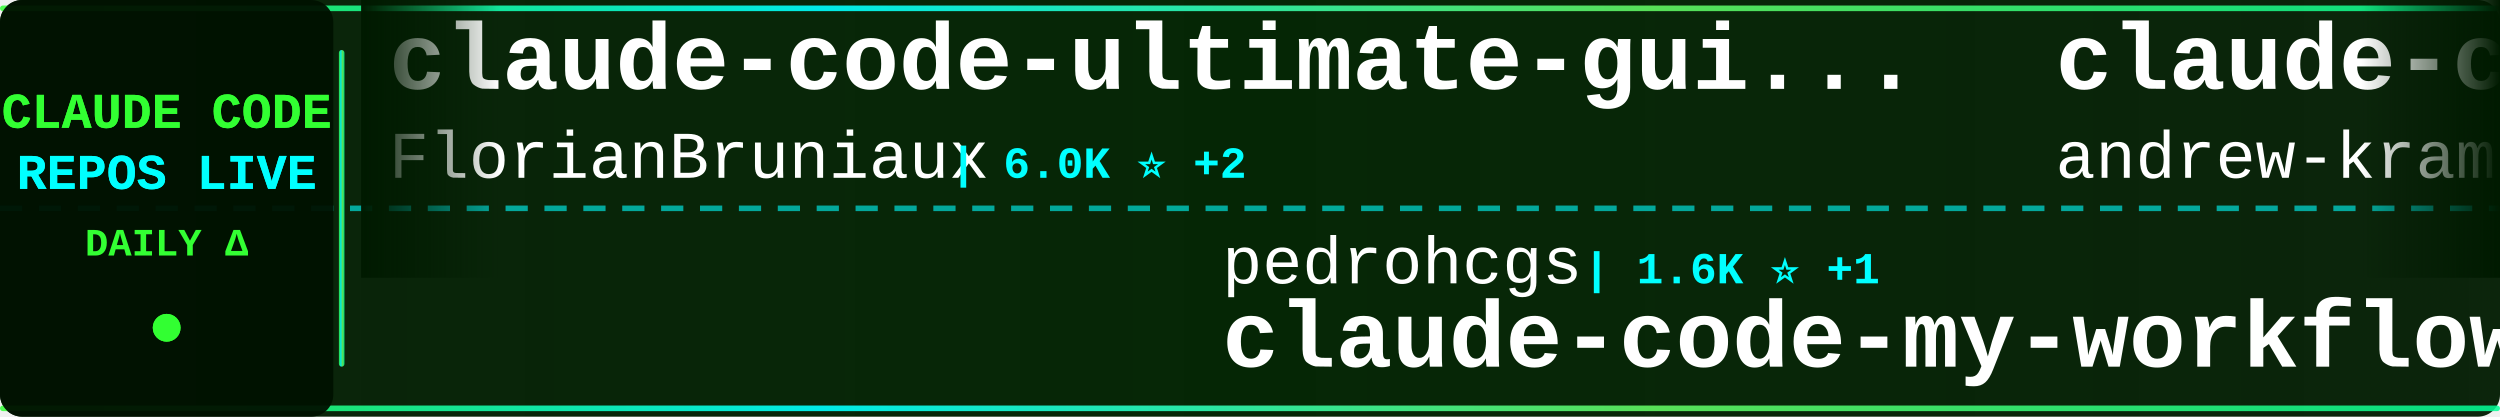
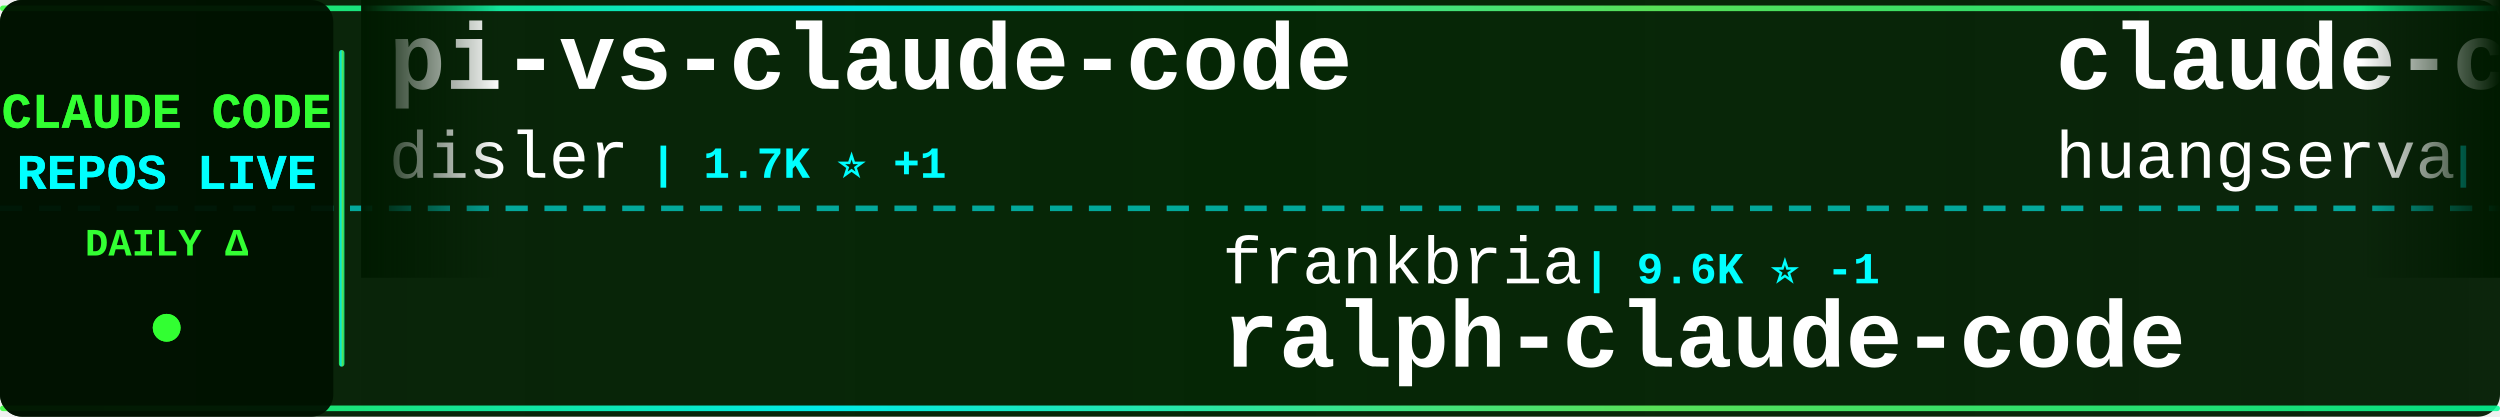
<svg xmlns="http://www.w3.org/2000/svg" width="900" height="150">
  <defs>
    <linearGradient id="tickerBg" x1="0%" y1="0%" x2="100%" y2="0%">
      <stop offset="0%" style="stop-color:#001a00;stop-opacity:0.95" />
      <stop offset="50%" style="stop-color:#002200;stop-opacity:0.98" />
      <stop offset="100%" style="stop-color:#001a00;stop-opacity:0.95" />
    </linearGradient>
    <linearGradient id="borderGrad" x1="0%" y1="0%" x2="100%" y2="0%">
      <stop offset="0%" style="stop-color:#33ff33;stop-opacity:0.85">
        <animate attributeName="stop-opacity" values="0.85;1;0.85" dur="2s" repeatCount="indefinite" />
      </stop>
      <stop offset="33%" style="stop-color:#00ffff;stop-opacity:0.9">
        <animate attributeName="stop-opacity" values="0.9;1;0.9" dur="2.2s" repeatCount="indefinite" />
      </stop>
      <stop offset="66%" style="stop-color:#66ff66;stop-opacity:0.85">
        <animate attributeName="stop-opacity" values="0.85;1;0.85" dur="1.8s" repeatCount="indefinite" />
      </stop>
      <stop offset="100%" style="stop-color:#00ff99;stop-opacity:0.85">
        <animate attributeName="stop-opacity" values="0.85;1;0.85" dur="2s" repeatCount="indefinite" />
      </stop>
    </linearGradient>
    <filter id="textGlow">
      <feGaussianBlur stdDeviation="0.1" result="coloredBlur" />
      <feMerge>
        <feMergeNode in="coloredBlur" />
        <feMergeNode in="SourceGraphic" />
      </feMerge>
    </filter>
    <filter id="metricGlow">
      <feGaussianBlur stdDeviation="0.2" result="coloredBlur" />
      <feMerge>
        <feMergeNode in="coloredBlur" />
        <feMergeNode in="SourceGraphic" />
      </feMerge>
    </filter>
    <linearGradient id="leftFade" x1="0%" y1="0%" x2="100%" y2="0%">
      <stop offset="0%" style="stop-color:#001a00;stop-opacity:1" />
      <stop offset="100%" style="stop-color:#001a00;stop-opacity:0" />
    </linearGradient>
    <linearGradient id="rightFade" x1="0%" y1="0%" x2="100%" y2="0%">
      <stop offset="0%" style="stop-color:#001a00;stop-opacity:0" />
      <stop offset="100%" style="stop-color:#001a00;stop-opacity:1" />
    </linearGradient>
  </defs>
  <rect width="900" height="150" fill="url(#tickerBg)" rx="8" />
  <rect x="0" y="2" width="900" height="2" fill="url(#borderGrad)" rx="1" />
  <rect x="0" y="146" width="900" height="2" fill="url(#borderGrad)" rx="1" />
  <line x1="0" y1="75" x2="900" y2="75" stroke="#00ffff" stroke-width="2" stroke-dasharray="8 6" opacity="0.6" />
  <rect x="0" y="0" width="120" height="150" fill="#001100" opacity="0.95" rx="8" />
  <text x="60" y="46" font-family="'Courier New', monospace" font-size="18" font-weight="bold" fill="#33ff33" text-anchor="middle" filter="url(#textGlow)">
    CLAUDE CODE
  </text>
  <text x="60" y="68" font-family="'Courier New', monospace" font-size="18" font-weight="bold" fill="#00ffff" text-anchor="middle" filter="url(#textGlow)">
    REPOS LIVE
  </text>
  <text x="60" y="92" font-family="'Courier New', monospace" font-size="14" font-weight="bold" fill="#33ff33" text-anchor="middle">
    DAILY Δ
  </text>
  <circle cx="60" cy="118" r="5" fill="#33ff33" filter="url(#metricGlow)">
    <animate attributeName="r" values="4;6;4" dur="1.5s" repeatCount="indefinite" />
    <animate attributeName="opacity" values="0.6;1;0.6" dur="1.5s" repeatCount="indefinite" />
  </circle>
  <rect x="122" y="18" width="2" height="114" fill="url(#borderGrad)" rx="1" />
  <clipPath id="tickerClip">
    <rect x="130" y="0" width="770" height="150" />
  </clipPath>
  <g clip-path="url(#tickerClip)">
    <g id="tickerItems">
      <animateTransform attributeName="transform" attributeType="XML" type="translate" from="0 0" to="-3000 0" dur="54s" repeatCount="indefinite" />
      <g transform="translate(0, 0)">
-         <text x="140" y="32" font-family="'Courier New', monospace" font-size="34" font-weight="bold" fill="#ffffff">claude-code-ultimate-gui...</text>
-         <text x="140" y="64" font-family="'Courier New', monospace" font-size="24" font-weight="normal" fill="#ffffff" opacity="1.0">FlorianBruniaux</text>
-         <text x="342" y="64" font-family="'Courier New', monospace" font-size="16" font-weight="bold" fill="#00ffff"> | 6.0K ⭐ +2</text>
+         <text x="140" y="32" font-family="'Courier New', monospace" font-size="34" font-weight="bold" fill="#ffffff">pi-vs-claude-code</text>
+         <text x="140" y="64" font-family="'Courier New', monospace" font-size="24" font-weight="normal" fill="#ffffff" opacity="1.0">disler</text>
+         <text x="234" y="64" font-family="'Courier New', monospace" font-size="16" font-weight="bold" fill="#00ffff"> | 1.7K ⭐ +1</text>
      </g>
      <g transform="translate(300, 0)">
-         <text x="140" y="102" font-family="'Courier New', monospace" font-size="24" font-weight="normal" fill="#ffffff" opacity="1.0">pedrohcgs</text>
-         <text x="270" y="102" font-family="'Courier New', monospace" font-size="16" font-weight="bold" fill="#00ffff"> | 1.6K ⭐ +1</text>
-         <text x="140" y="132" font-family="'Courier New', monospace" font-size="34" font-weight="bold" fill="#ffffff">claude-code-my-workflow</text>
+         <text x="140" y="102" font-family="'Courier New', monospace" font-size="24" font-weight="normal" fill="#ffffff" opacity="1.0">frankbria</text>
+         <text x="270" y="102" font-family="'Courier New', monospace" font-size="16" font-weight="bold" fill="#00ffff"> | 9.6K ⭐ -1</text>
+         <text x="140" y="132" font-family="'Courier New', monospace" font-size="34" font-weight="bold" fill="#ffffff">ralph-claude-code</text>
      </g>
      <g transform="translate(600, 0)">
-         <text x="140" y="32" font-family="'Courier New', monospace" font-size="34" font-weight="bold" fill="#ffffff">claude-code-source-build</text>
-         <text x="140" y="64" font-family="'Courier New', monospace" font-size="24" font-weight="normal" fill="#ffffff" opacity="1.0">andrew-kramer-inno</text>
-         <text x="378" y="64" font-family="'Courier New', monospace" font-size="16" font-weight="bold" fill="#00ffff"> | 595 ⭐</text>
+         <text x="140" y="32" font-family="'Courier New', monospace" font-size="34" font-weight="bold" fill="#ffffff">claude-code-cli</text>
+         <text x="140" y="64" font-family="'Courier New', monospace" font-size="24" font-weight="normal" fill="#ffffff" opacity="1.0">huangserva</text>
+         <text x="282" y="64" font-family="'Courier New', monospace" font-size="16" font-weight="bold" fill="#00ffff"> | 631 ⭐</text>
      </g>
      <g transform="translate(900, 0)">
-         <text x="140" y="102" font-family="'Courier New', monospace" font-size="24" font-weight="normal" fill="#ffffff" opacity="1.0">musistudio</text>
-         <text x="282" y="102" font-family="'Courier New', monospace" font-size="16" font-weight="bold" fill="#00ffff"> | 37.5K ⭐ +4</text>
-         <text x="140" y="132" font-family="'Courier New', monospace" font-size="34" font-weight="bold" fill="#ffffff">claude-code-router</text>
+         <text x="140" y="102" font-family="'Courier New', monospace" font-size="24" font-weight="normal" fill="#ffffff" opacity="1.0">chauncygu</text>
+         <text x="270" y="102" font-family="'Courier New', monospace" font-size="16" font-weight="bold" fill="#00ffff"> | 2.8K ⭐</text>
+         <text x="140" y="132" font-family="'Courier New', monospace" font-size="34" font-weight="bold" fill="#ffffff">collection-claude-code-s...</text>
      </g>
      <g transform="translate(1200, 0)">
-         <text x="140" y="32" font-family="'Courier New', monospace" font-size="34" font-weight="bold" fill="#ffffff">claude-code-webui</text>
-         <text x="140" y="64" font-family="'Courier New', monospace" font-size="24" font-weight="normal" fill="#ffffff" opacity="1.0">sugyan</text>
-         <text x="234" y="64" font-family="'Courier New', monospace" font-size="16" font-weight="bold" fill="#00ffff"> | 1.1K ⭐</text>
+         <text x="140" y="32" font-family="'Courier New', monospace" font-size="34" font-weight="bold" fill="#ffffff">claude-code-source</text>
+         <text x="140" y="64" font-family="'Courier New', monospace" font-size="24" font-weight="normal" fill="#ffffff" opacity="1.0">JrCx7scC</text>
+         <text x="258" y="64" font-family="'Courier New', monospace" font-size="16" font-weight="bold" fill="#00ffff"> | 376 ⭐</text>
      </g>
      <g transform="translate(1500, 0)">
-         <text x="140" y="102" font-family="'Courier New', monospace" font-size="24" font-weight="normal" fill="#ffffff" opacity="1.0">davila7</text>
-         <text x="246" y="102" font-family="'Courier New', monospace" font-size="16" font-weight="bold" fill="#00ffff"> | 32.0K ⭐ +14</text>
-         <text x="140" y="132" font-family="'Courier New', monospace" font-size="34" font-weight="bold" fill="#ffffff">claude-code-templates</text>
+         <text x="140" y="102" font-family="'Courier New', monospace" font-size="24" font-weight="normal" fill="#ffffff" opacity="1.0">lowcortisolprogrammer</text>
+         <text x="414" y="102" font-family="'Courier New', monospace" font-size="16" font-weight="bold" fill="#00ffff"> | 171 ⭐</text>
+         <text x="140" y="132" font-family="'Courier New', monospace" font-size="34" font-weight="bold" fill="#ffffff">claude-code</text>
      </g>
      <g transform="translate(1800, 0)">
-         <text x="140" y="32" font-family="'Courier New', monospace" font-size="34" font-weight="bold" fill="#ffffff">claude-code</text>
-         <text x="140" y="64" font-family="'Courier New', monospace" font-size="24" font-weight="normal" fill="#ffffff" opacity="1.0">isboyjc</text>
-         <text x="246" y="64" font-family="'Courier New', monospace" font-size="16" font-weight="bold" fill="#00ffff"> | 162 ⭐</text>
+         <text x="140" y="32" font-family="'Courier New', monospace" font-size="34" font-weight="bold" fill="#ffffff">my-claude-code-setup</text>
+         <text x="140" y="64" font-family="'Courier New', monospace" font-size="24" font-weight="normal" fill="#ffffff" opacity="1.0">centminmod</text>
+         <text x="282" y="64" font-family="'Courier New', monospace" font-size="16" font-weight="bold" fill="#00ffff"> | 2.6K ⭐ +1</text>
      </g>
      <g transform="translate(2100, 0)">
-         <text x="140" y="102" font-family="'Courier New', monospace" font-size="24" font-weight="normal" fill="#ffffff" opacity="1.0">fazxes</text>
-         <text x="234" y="102" font-family="'Courier New', monospace" font-size="16" font-weight="bold" fill="#00ffff"> | 242 ⭐</text>
-         <text x="140" y="132" font-family="'Courier New', monospace" font-size="34" font-weight="bold" fill="#ffffff">Claude-code</text>
+         <text x="140" y="102" font-family="'Courier New', monospace" font-size="24" font-weight="normal" fill="#ffffff" opacity="1.0">repowise-dev</text>
+         <text x="306" y="102" font-family="'Courier New', monospace" font-size="16" font-weight="bold" fill="#00ffff"> | 1.2K ⭐</text>
+         <text x="140" y="132" font-family="'Courier New', monospace" font-size="34" font-weight="bold" fill="#ffffff">claude-code-prompts</text>
      </g>
      <g transform="translate(2400, 0)">
        <text x="140" y="32" font-family="'Courier New', monospace" font-size="34" font-weight="bold" fill="#ffffff">claude-code</text>
-         <text x="140" y="64" font-family="'Courier New', monospace" font-size="24" font-weight="normal" fill="#ffffff" opacity="1.0">freestylefly</text>
-         <text x="306" y="64" font-family="'Courier New', monospace" font-size="16" font-weight="bold" fill="#00ffff"> | 130 ⭐</text>
+         <text x="140" y="64" font-family="'Courier New', monospace" font-size="24" font-weight="normal" fill="#ffffff" opacity="1.0">jarmuine</text>
+         <text x="258" y="64" font-family="'Courier New', monospace" font-size="16" font-weight="bold" fill="#00ffff"> | 2.3K ⭐</text>
      </g>
      <g transform="translate(2700, 0)">
-         <text x="140" y="102" font-family="'Courier New', monospace" font-size="24" font-weight="normal" fill="#ffffff" opacity="1.0">xorespesp</text>
-         <text x="270" y="102" font-family="'Courier New', monospace" font-size="16" font-weight="bold" fill="#00ffff"> | 233 ⭐</text>
-         <text x="140" y="132" font-family="'Courier New', monospace" font-size="34" font-weight="bold" fill="#ffffff">claude-code</text>
+         <text x="140" y="102" font-family="'Courier New', monospace" font-size="24" font-weight="normal" fill="#ffffff" opacity="1.0">WorldFlowAI</text>
+         <text x="294" y="102" font-family="'Courier New', monospace" font-size="16" font-weight="bold" fill="#00ffff"> | 3.7K ⭐ +6</text>
+         <text x="140" y="132" font-family="'Courier New', monospace" font-size="34" font-weight="bold" fill="#ffffff">everything-claude-code</text>
      </g>
      <g transform="translate(3000, 0)">
-         <text x="140" y="32" font-family="'Courier New', monospace" font-size="34" font-weight="bold" fill="#ffffff">claude-code-ultimate-gui...</text>
-         <text x="140" y="64" font-family="'Courier New', monospace" font-size="24" font-weight="normal" fill="#ffffff" opacity="1.0">FlorianBruniaux</text>
-         <text x="342" y="64" font-family="'Courier New', monospace" font-size="16" font-weight="bold" fill="#00ffff"> | 6.0K ⭐ +2</text>
+         <text x="140" y="32" font-family="'Courier New', monospace" font-size="34" font-weight="bold" fill="#ffffff">pi-vs-claude-code</text>
+         <text x="140" y="64" font-family="'Courier New', monospace" font-size="24" font-weight="normal" fill="#ffffff" opacity="1.0">disler</text>
+         <text x="234" y="64" font-family="'Courier New', monospace" font-size="16" font-weight="bold" fill="#00ffff"> | 1.7K ⭐ +1</text>
      </g>
      <g transform="translate(3300, 0)">
-         <text x="140" y="102" font-family="'Courier New', monospace" font-size="24" font-weight="normal" fill="#ffffff" opacity="1.0">pedrohcgs</text>
-         <text x="270" y="102" font-family="'Courier New', monospace" font-size="16" font-weight="bold" fill="#00ffff"> | 1.6K ⭐ +1</text>
-         <text x="140" y="132" font-family="'Courier New', monospace" font-size="34" font-weight="bold" fill="#ffffff">claude-code-my-workflow</text>
+         <text x="140" y="102" font-family="'Courier New', monospace" font-size="24" font-weight="normal" fill="#ffffff" opacity="1.0">frankbria</text>
+         <text x="270" y="102" font-family="'Courier New', monospace" font-size="16" font-weight="bold" fill="#00ffff"> | 9.6K ⭐ -1</text>
+         <text x="140" y="132" font-family="'Courier New', monospace" font-size="34" font-weight="bold" fill="#ffffff">ralph-claude-code</text>
      </g>
      <g transform="translate(3600, 0)">
-         <text x="140" y="32" font-family="'Courier New', monospace" font-size="34" font-weight="bold" fill="#ffffff">claude-code-source-build</text>
-         <text x="140" y="64" font-family="'Courier New', monospace" font-size="24" font-weight="normal" fill="#ffffff" opacity="1.0">andrew-kramer-inno</text>
-         <text x="378" y="64" font-family="'Courier New', monospace" font-size="16" font-weight="bold" fill="#00ffff"> | 595 ⭐</text>
+         <text x="140" y="32" font-family="'Courier New', monospace" font-size="34" font-weight="bold" fill="#ffffff">claude-code-cli</text>
+         <text x="140" y="64" font-family="'Courier New', monospace" font-size="24" font-weight="normal" fill="#ffffff" opacity="1.0">huangserva</text>
+         <text x="282" y="64" font-family="'Courier New', monospace" font-size="16" font-weight="bold" fill="#00ffff"> | 631 ⭐</text>
      </g>
      <g transform="translate(3900, 0)">
-         <text x="140" y="102" font-family="'Courier New', monospace" font-size="24" font-weight="normal" fill="#ffffff" opacity="1.0">musistudio</text>
-         <text x="282" y="102" font-family="'Courier New', monospace" font-size="16" font-weight="bold" fill="#00ffff"> | 37.5K ⭐ +4</text>
-         <text x="140" y="132" font-family="'Courier New', monospace" font-size="34" font-weight="bold" fill="#ffffff">claude-code-router</text>
+         <text x="140" y="102" font-family="'Courier New', monospace" font-size="24" font-weight="normal" fill="#ffffff" opacity="1.0">chauncygu</text>
+         <text x="270" y="102" font-family="'Courier New', monospace" font-size="16" font-weight="bold" fill="#00ffff"> | 2.8K ⭐</text>
+         <text x="140" y="132" font-family="'Courier New', monospace" font-size="34" font-weight="bold" fill="#ffffff">collection-claude-code-s...</text>
      </g>
    </g>
  </g>
  <rect x="130" y="0" width="50" height="100" fill="url(#leftFade)" />
  <rect x="850" y="0" width="50" height="100" fill="url(#rightFade)" />
</svg>
